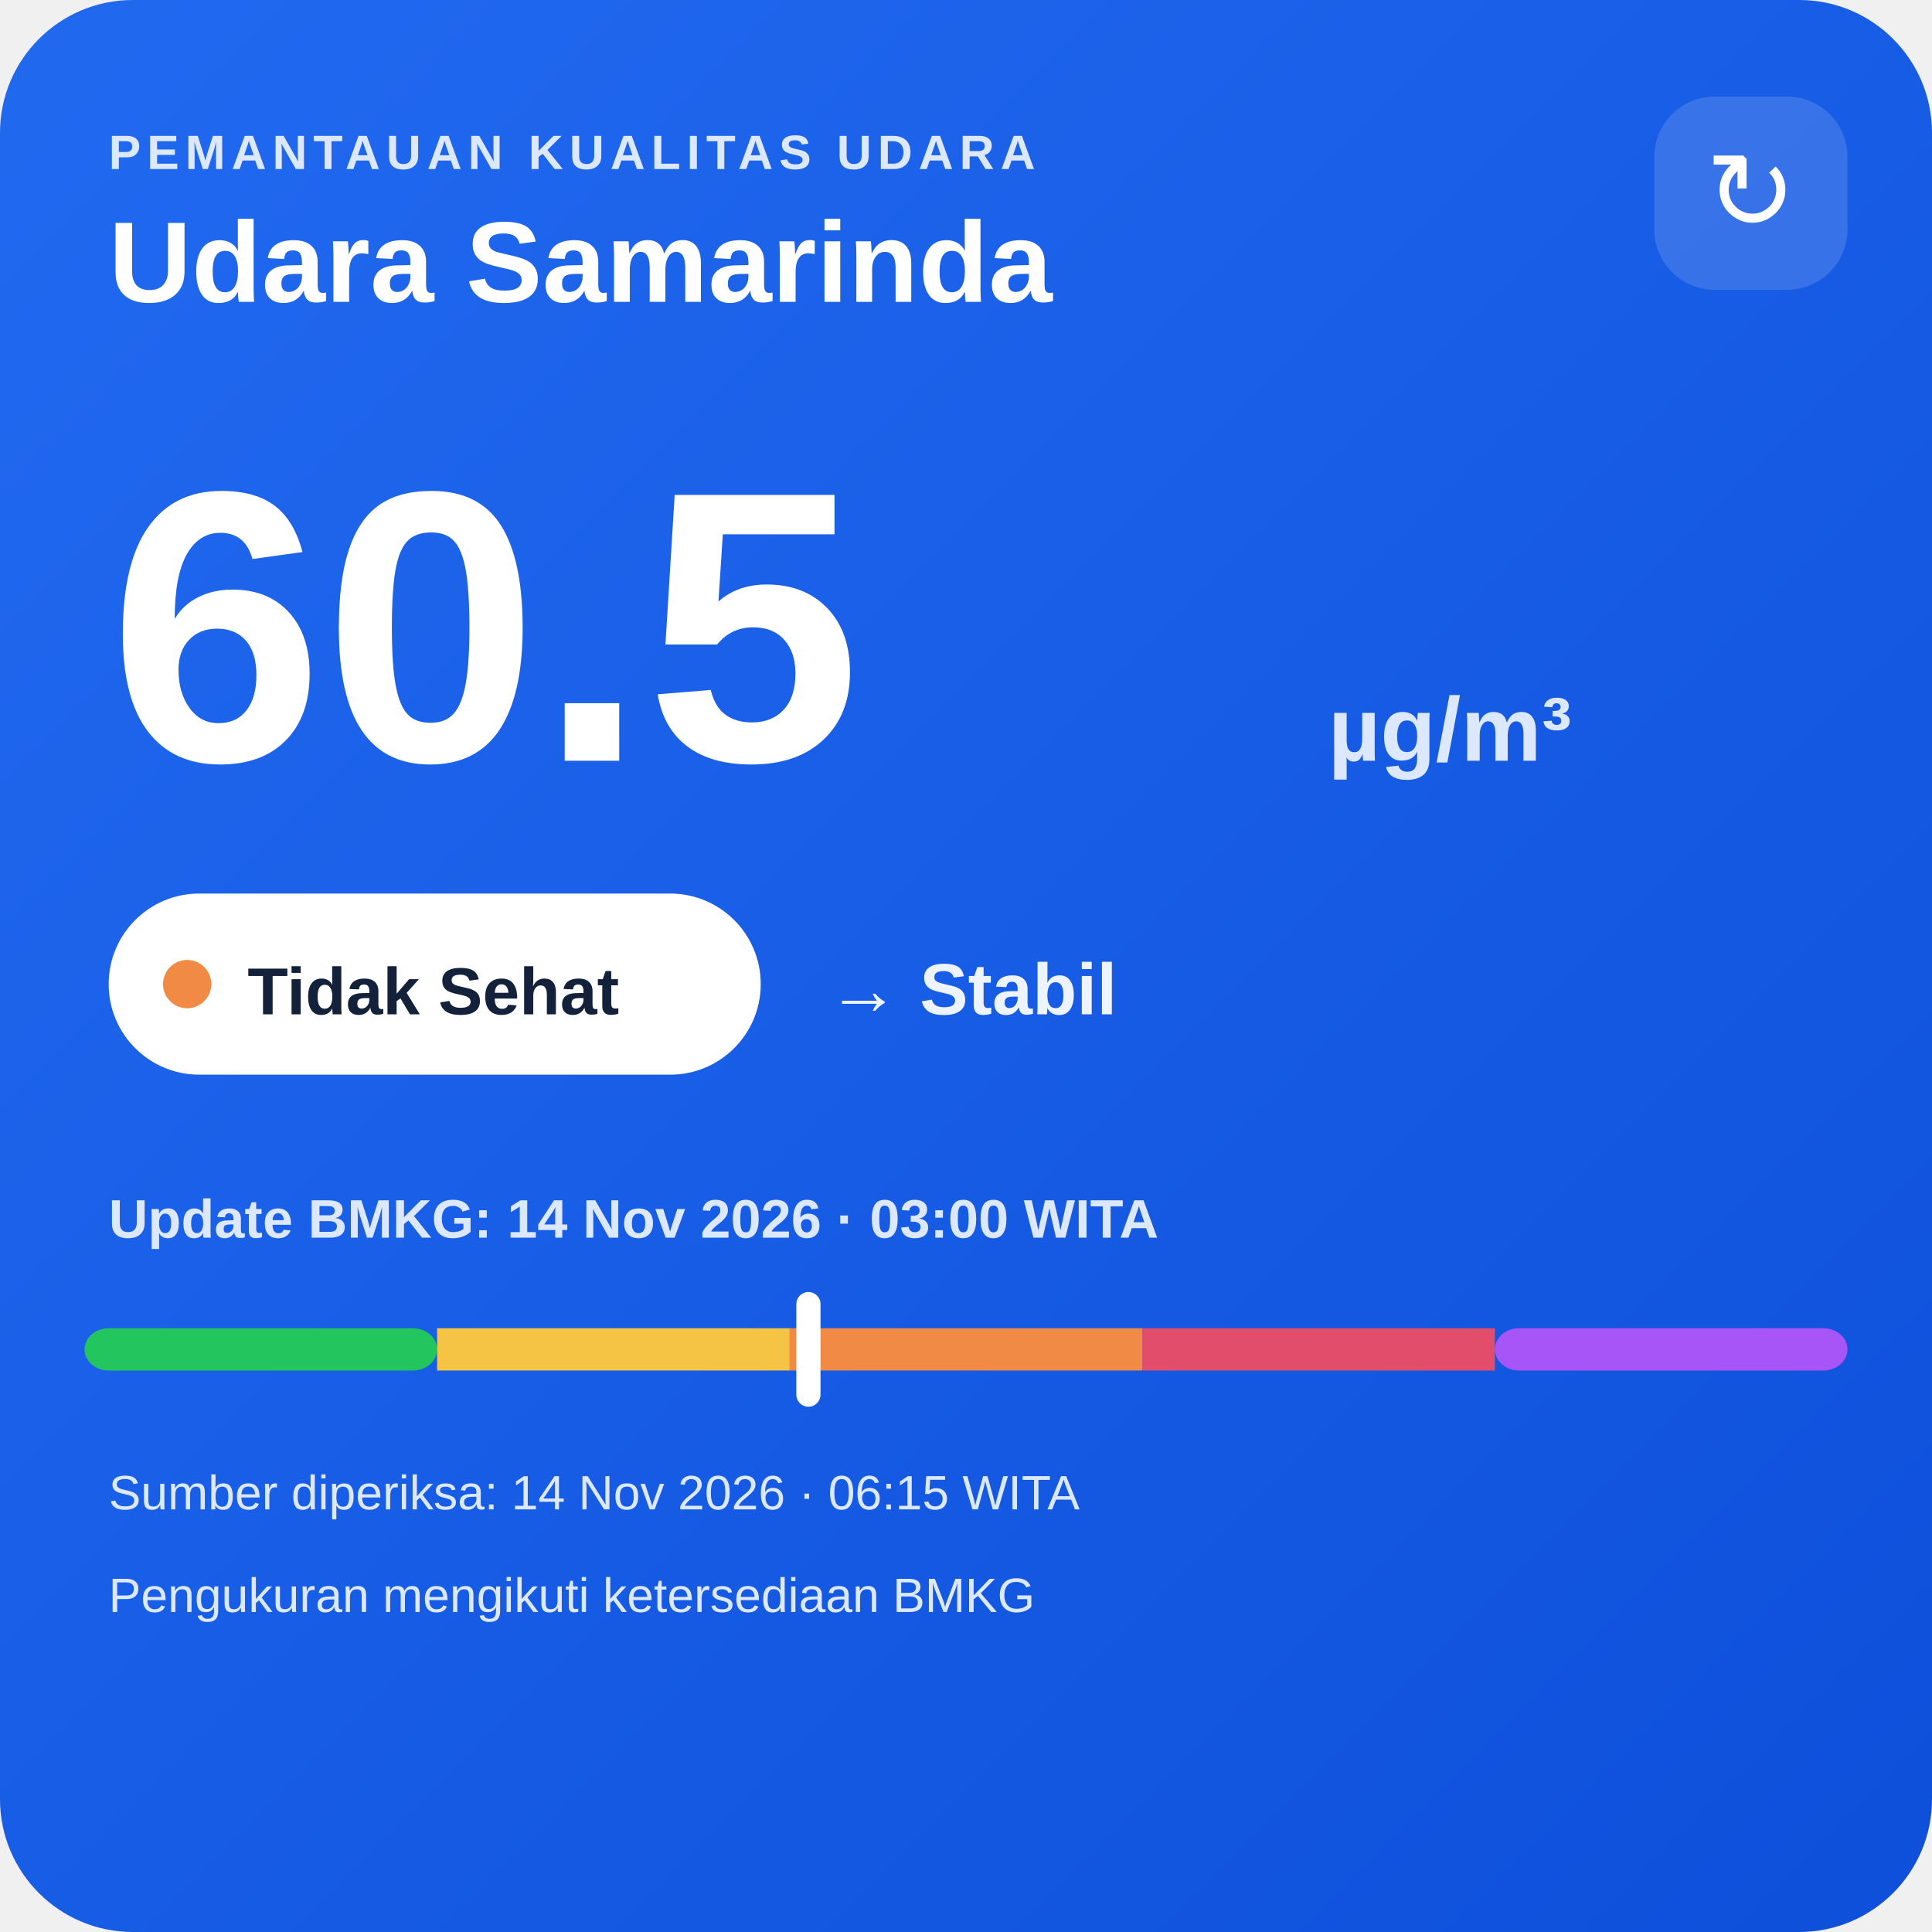
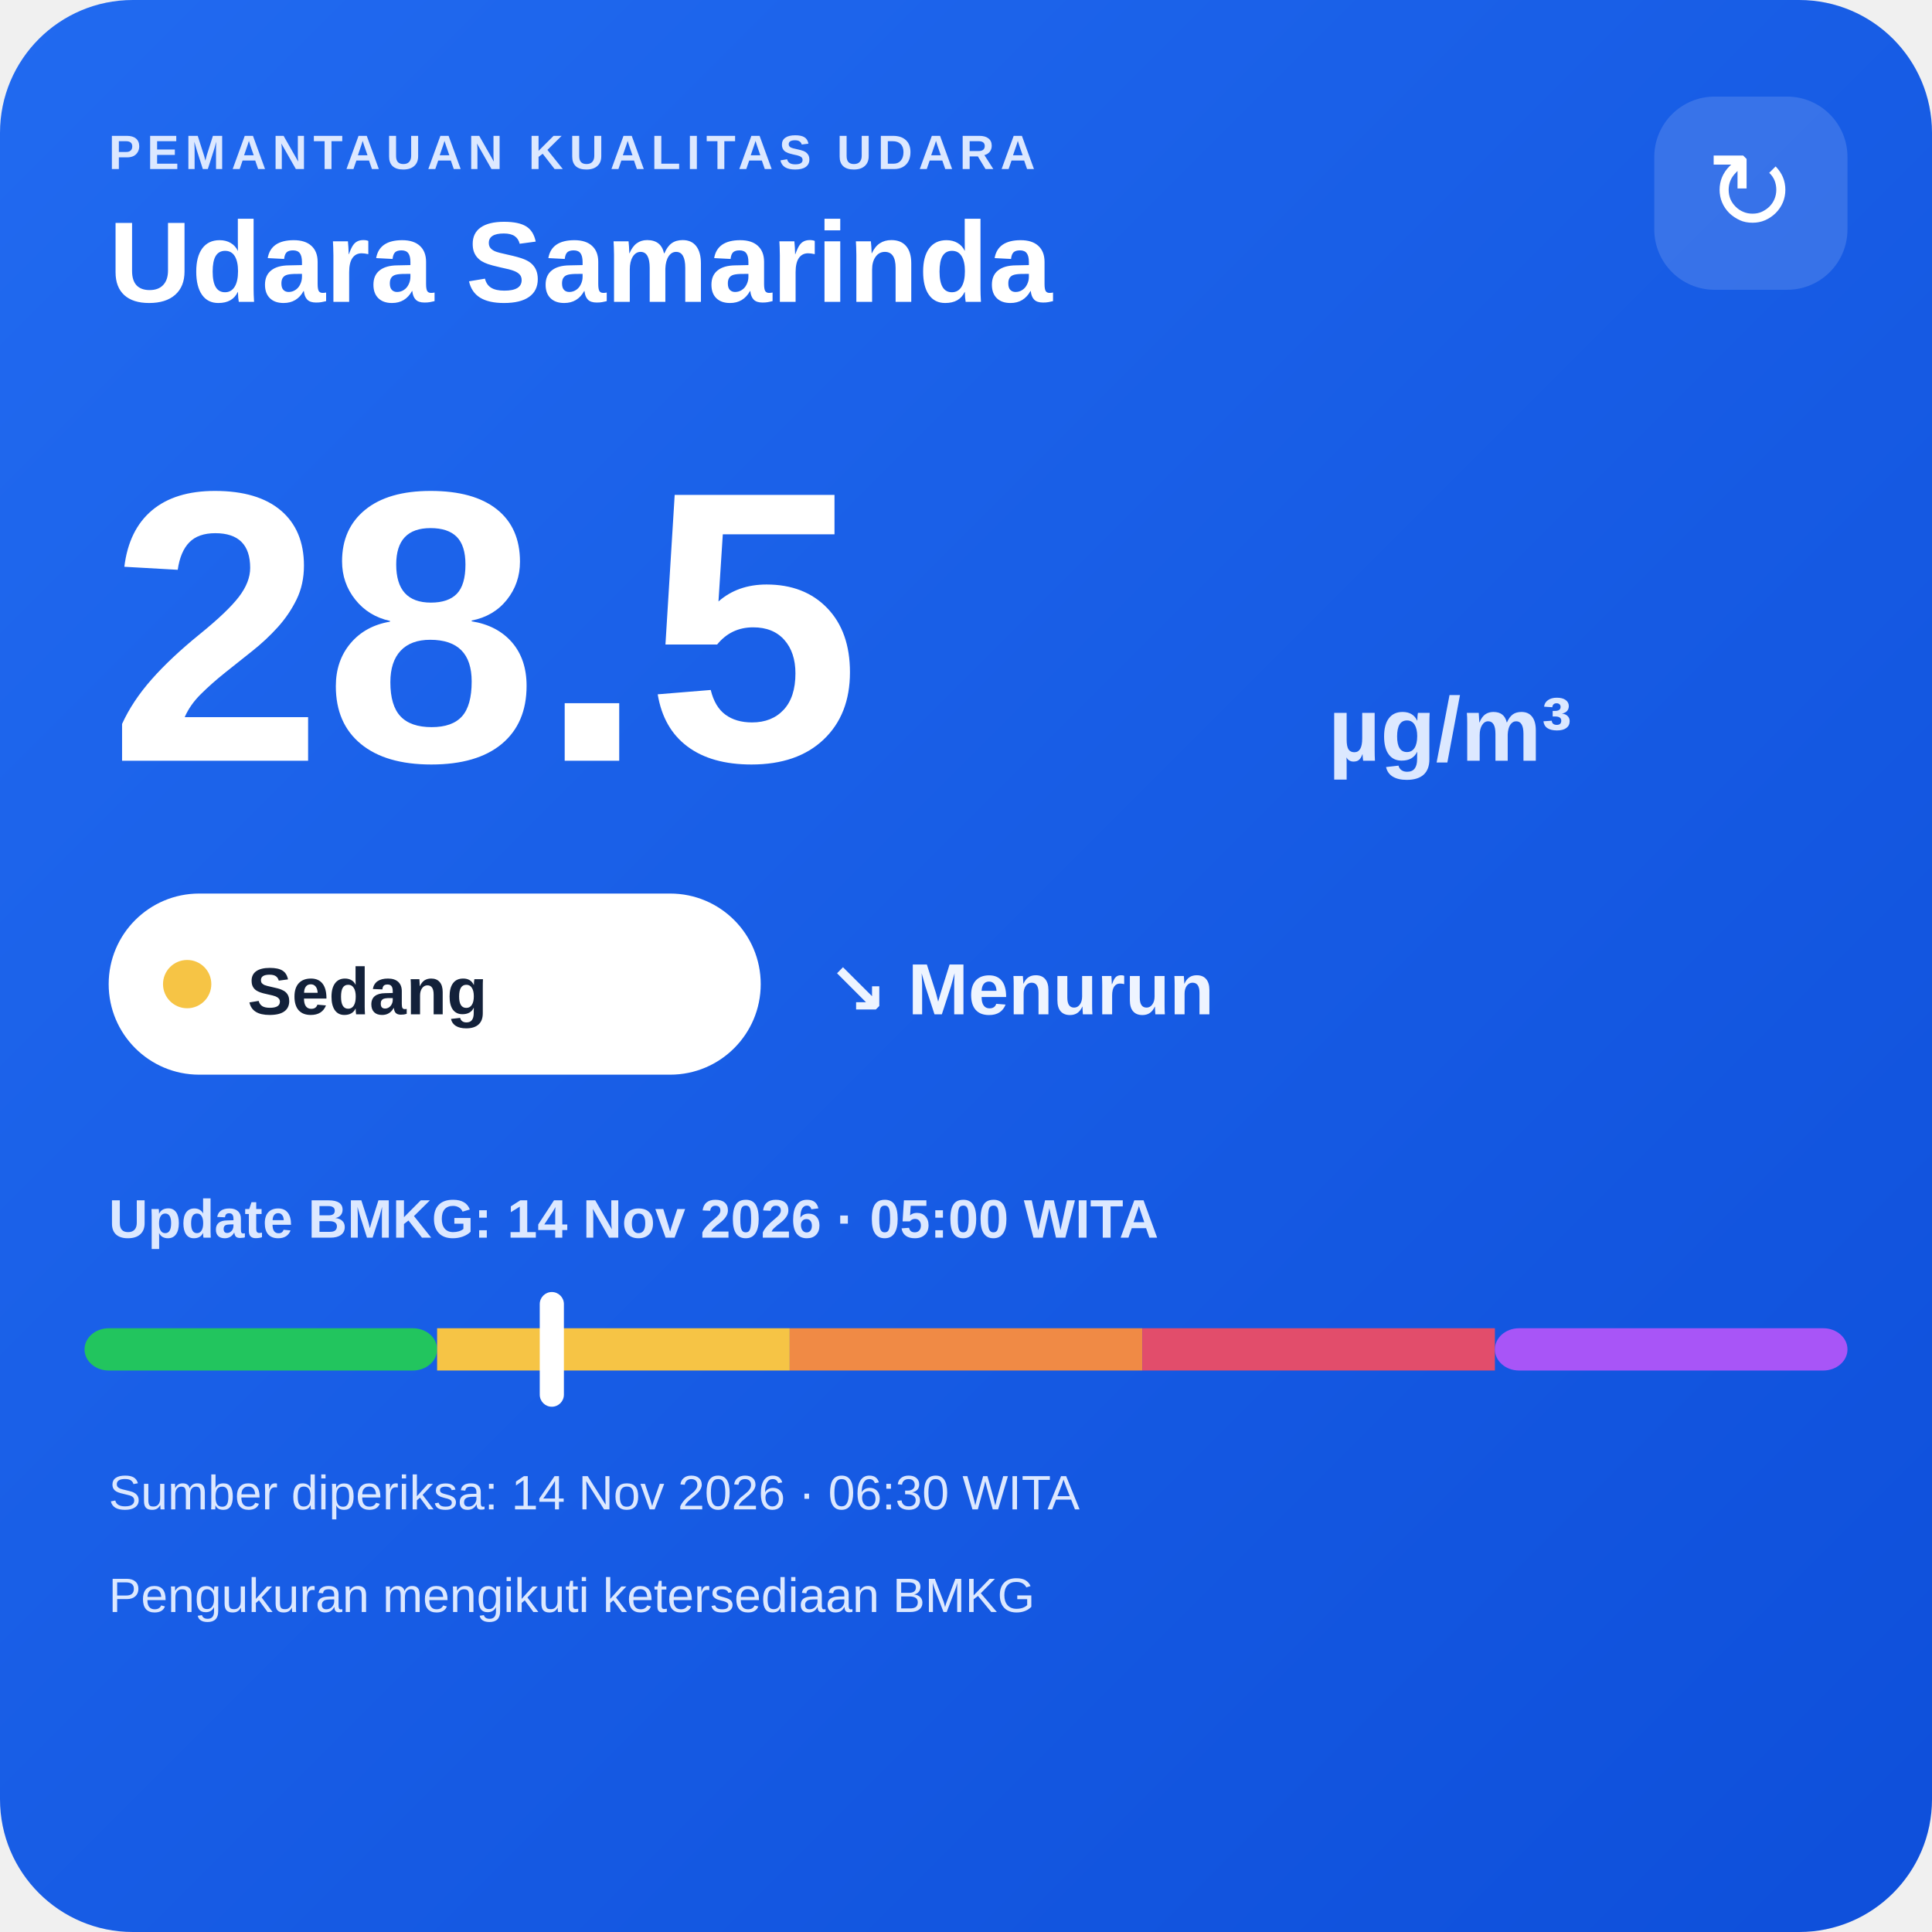
<svg xmlns="http://www.w3.org/2000/svg" width="320" height="320" viewBox="0 0 320 320">
  <defs>
    <linearGradient id="bg" x1="0" y1="0" x2="1" y2="1">
      <stop offset="0" stop-color="#216af0" />
      <stop offset="1" stop-color="#0e4fda" />
    </linearGradient>
  </defs>
  <rect width="320" height="320" rx="22" fill="url(#bg)" />
  <text x="18" y="28" fill="#dce8ff" font-family="Arial,sans-serif" font-size="8" font-weight="700" letter-spacing="1">PEMANTAUAN KUALITAS UDARA</text>
  <text x="18" y="50" fill="#ffffff" font-family="Arial,sans-serif" font-size="19" font-weight="700">Udara Samarinda</text>
  <rect x="274" y="16" width="32" height="32" rx="10" fill="#ffffff" fill-opacity=".14" />
  <text x="290" y="38" text-anchor="middle" fill="#ffffff" font-family="Arial,sans-serif" font-size="18">↻</text>
-   <text x="18" y="126" fill="#ffffff" font-family="Arial,sans-serif" font-size="64" font-weight="800">60.5</text>
+   <text x="18" y="126" fill="#ffffff" font-family="Arial,sans-serif" font-size="64" font-weight="800">28.5</text>
  <text x="220" y="126" fill="#dce8ff" font-family="Arial,sans-serif" font-size="15" font-weight="700">µg/m³</text>
  <rect x="18" y="148" width="108" height="30" rx="15" fill="#ffffff" />
-   <circle cx="31" cy="163" r="4" fill="#f08a45" />
-   <text x="41" y="168" fill="#13213a" font-family="Arial,sans-serif" font-size="11" font-weight="700">Tidak Sehat</text>
-   <text x="137" y="168" fill="#eef4ff" font-family="Arial,sans-serif" font-size="12" font-weight="700">→ Stabil</text>
-   <text x="18" y="205" fill="#dce8ff" font-family="Arial,sans-serif" font-size="9" font-weight="700">Update BMKG: 14 Nov 2026 · 03:00 WITA</text>
+   <circle cx="31" cy="163" r="4" fill="#f6c445" />
+   <text x="41" y="168" fill="#13213a" font-family="Arial,sans-serif" font-size="11" font-weight="700">Sedang</text>
+   <text x="137" y="168" fill="#eef4ff" font-family="Arial,sans-serif" font-size="12" font-weight="700">↘ Menurun</text>
+   <text x="18" y="205" fill="#dce8ff" font-family="Arial,sans-serif" font-size="9" font-weight="700">Update BMKG: 14 Nov 2026 · 05:00 WITA</text>
  <rect x="14" y="220" width="58.4" height="7" rx="4" fill="#22c55e" />
  <rect x="72.4" y="220" width="58.4" height="7" fill="#f6c445" />
  <rect x="130.8" y="220" width="58.4" height="7" fill="#f08a45" />
  <rect x="189.2" y="220" width="58.4" height="7" fill="#e24d6b" />
  <rect x="247.6" y="220" width="58.4" height="7" rx="4" fill="#a855f7" />
-   <rect x="131.9" y="214" width="4" height="19" rx="2" fill="#ffffff" />
-   <text x="18" y="250" fill="#dce8ff" font-family="Arial,sans-serif" font-size="8">Sumber diperiksa: 14 Nov 2026 · 06:15 WITA</text>
+   <rect x="89.4" y="214" width="4" height="19" rx="2" fill="#ffffff" />
+   <text x="18" y="250" fill="#dce8ff" font-family="Arial,sans-serif" font-size="8">Sumber diperiksa: 14 Nov 2026 · 06:30 WITA</text>
  <text x="18" y="267" fill="#dce8ff" font-family="Arial,sans-serif" font-size="8">Pengukuran mengikuti ketersediaan BMKG</text>
</svg>
